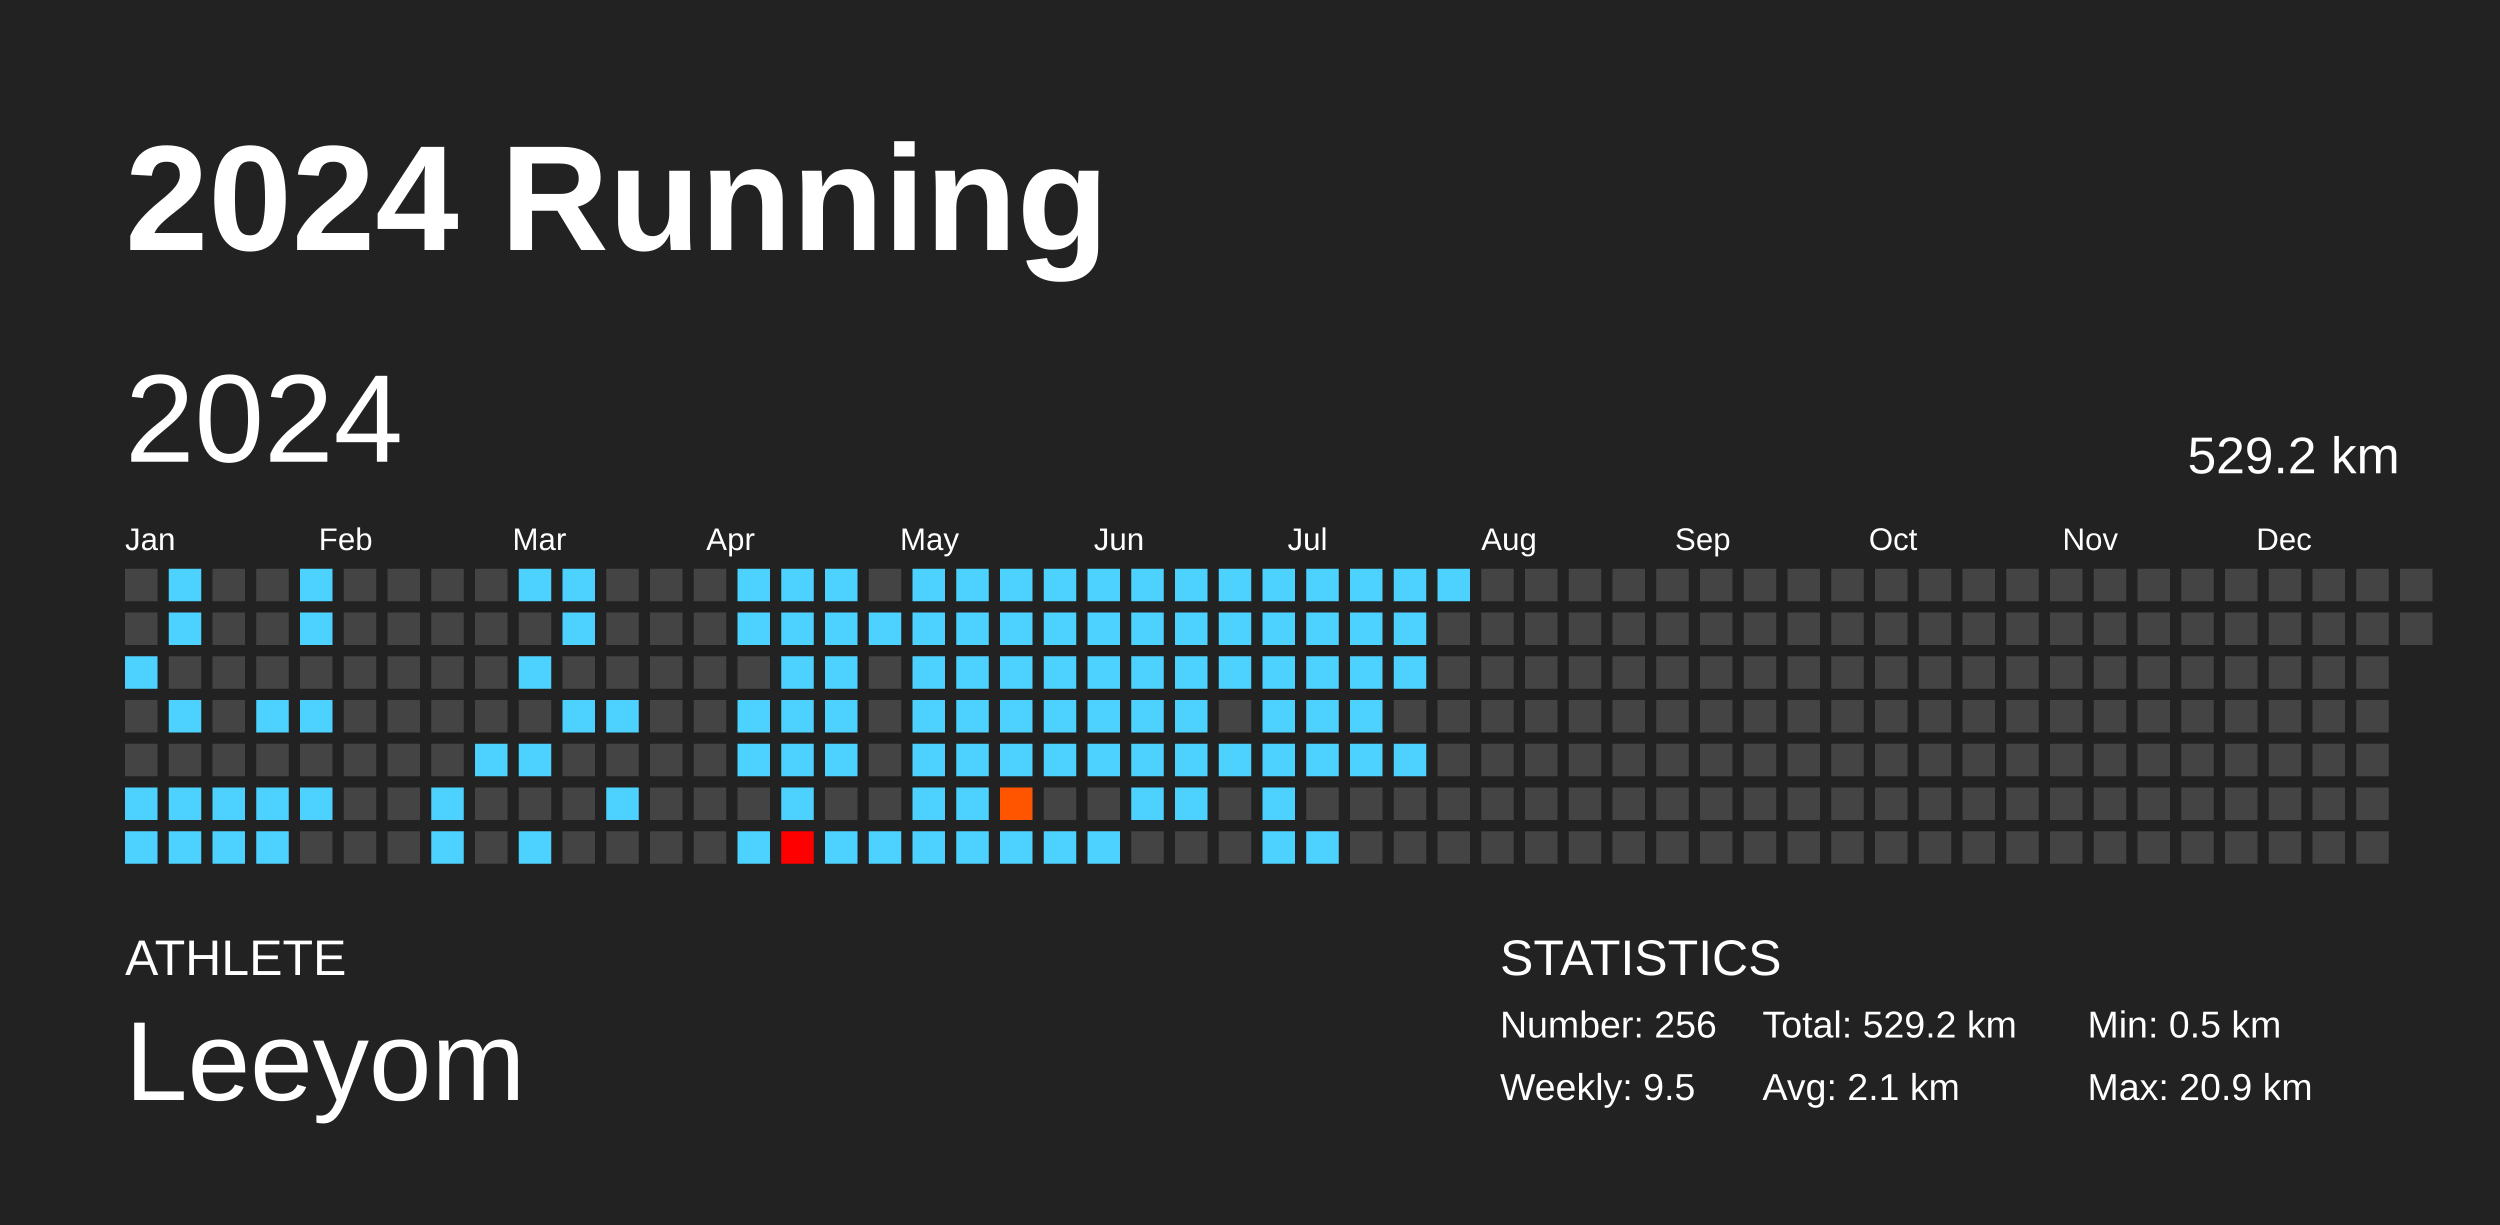
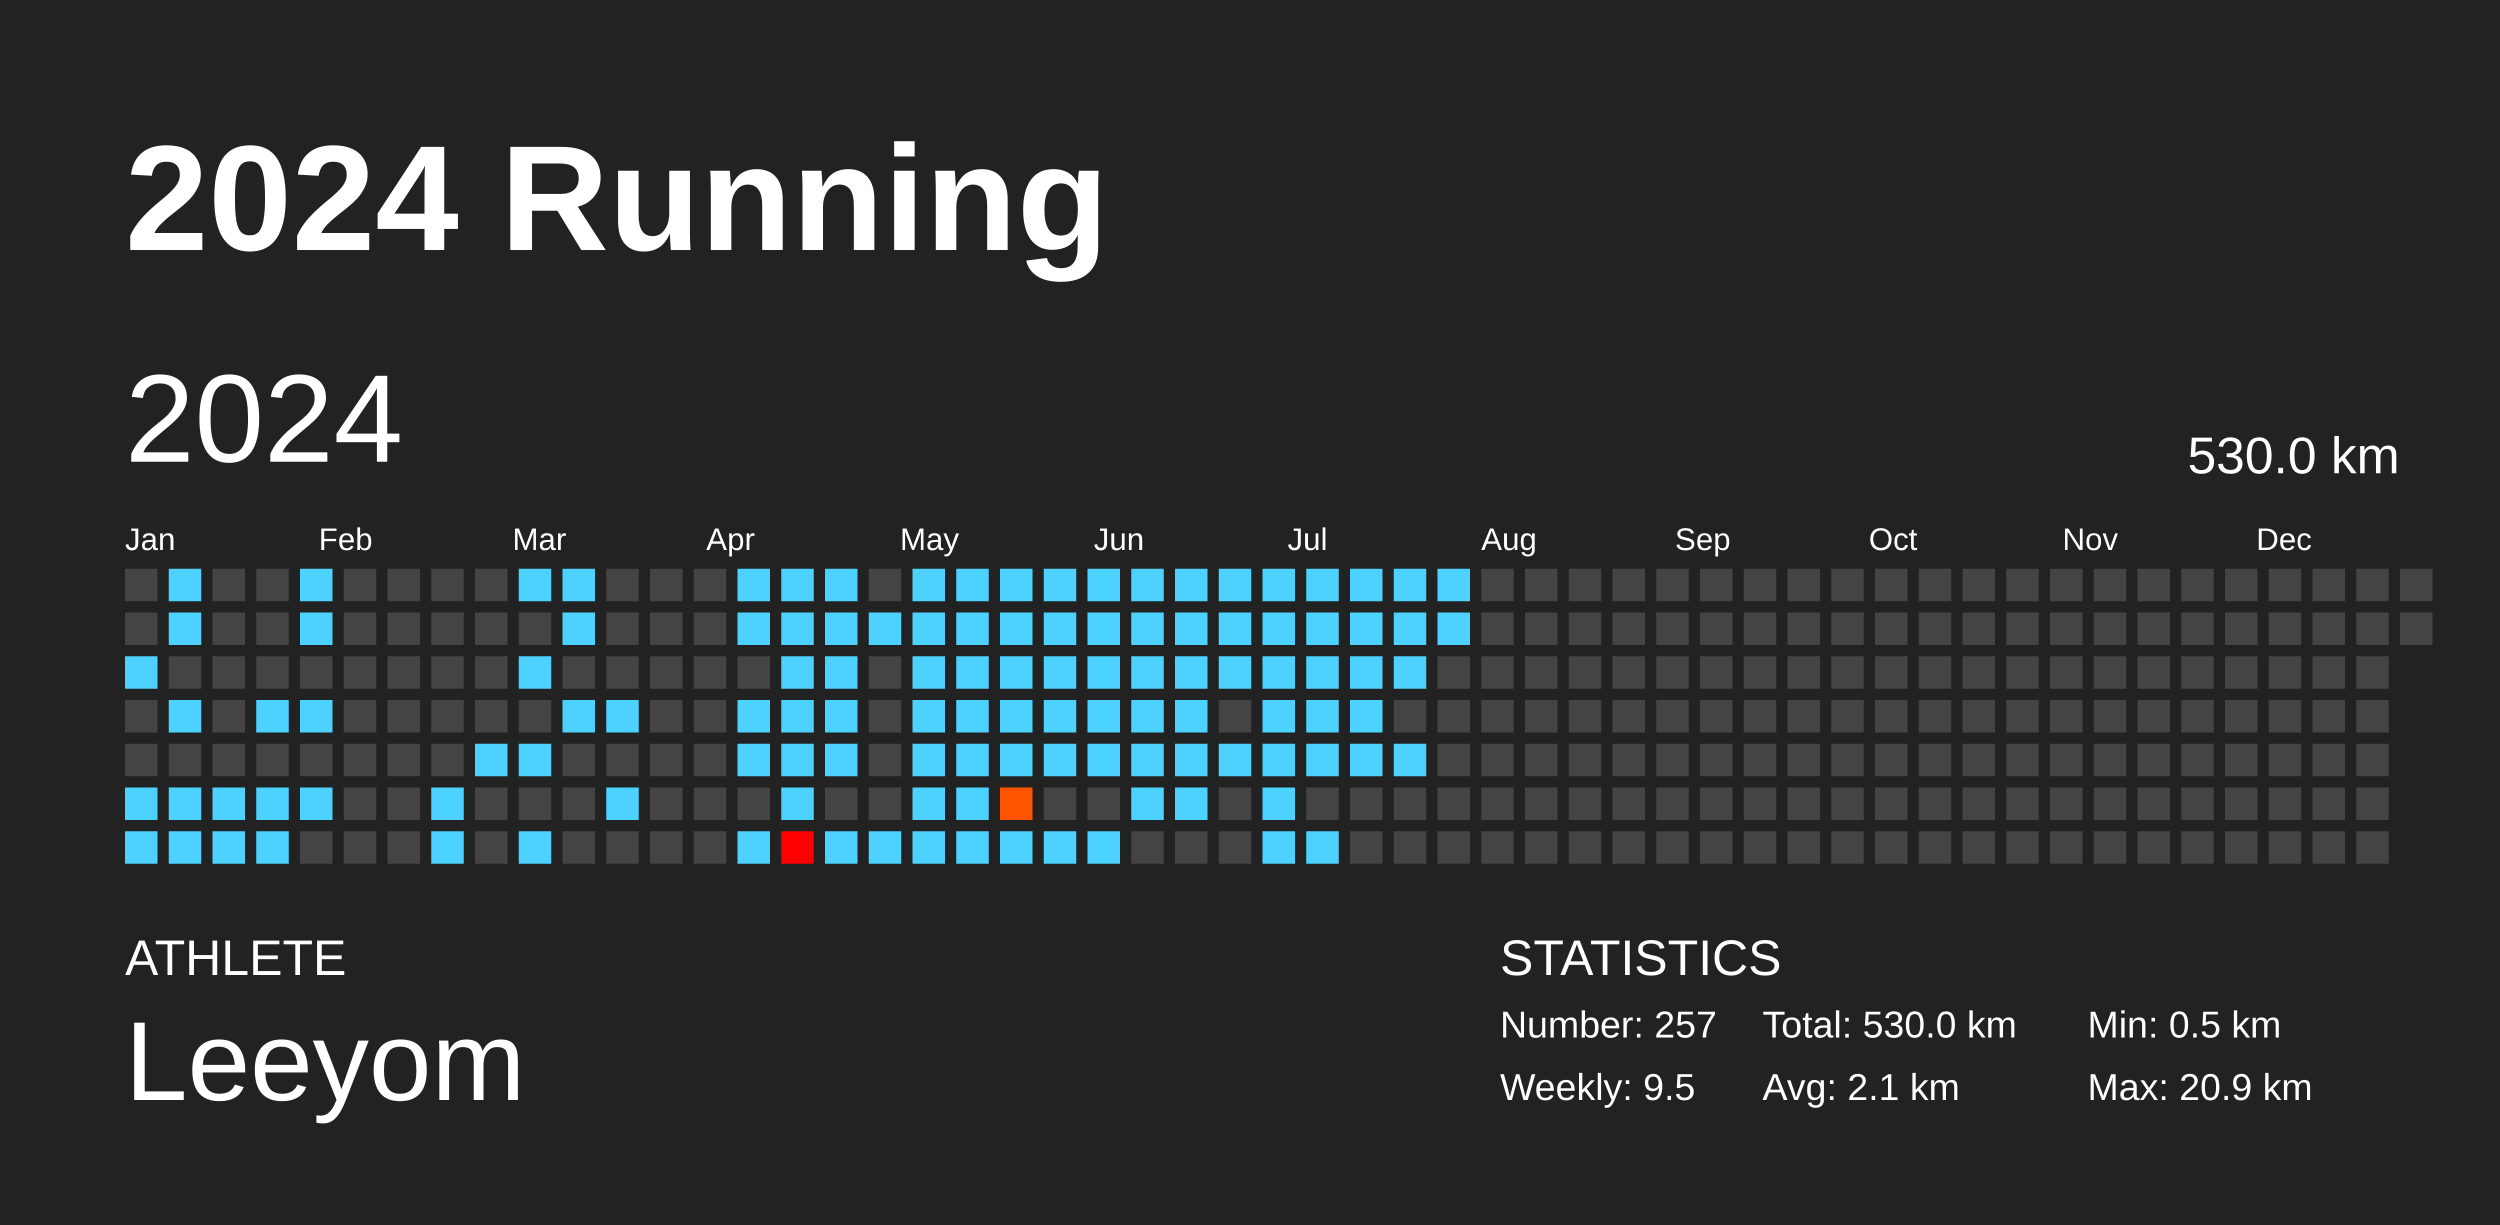
<svg xmlns="http://www.w3.org/2000/svg" baseProfile="full" height="98mm" version="1.1" viewBox="0,0,200,98" width="200mm">
  <defs />
  <rect fill="#222222" height="98" width="200" x="0" y="0" />
  <text fill="#FFFFFF" style="font-size:12px; font-family:Arial; font-weight:bold;" x="10" y="20">2024 Running</text>
  <text fill="#FFFFFF" style="font-size:4px; font-family:Arial" x="10" y="78">ATHLETE</text>
  <text fill="#FFFFFF" style="font-size:9px; font-family:Arial" x="10" y="88">Leeyom</text>
  <text fill="#FFFFFF" style="font-size:4px; font-family:Arial" x="120" y="78">STATISTICS</text>
-   <text fill="#FFFFFF" style="font-size:3px; font-family:Arial" x="120" y="83">Number: 256</text>
+   <text fill="#FFFFFF" style="font-size:3px; font-family:Arial" x="120" y="83">Number: 257</text>
  <text fill="#FFFFFF" style="font-size:3px; font-family:Arial" x="120" y="88">Weekly: 9.5</text>
-   <text fill="#FFFFFF" style="font-size:3px; font-family:Arial" x="141" y="83">Total: 529.2 km</text>
+   <text fill="#FFFFFF" style="font-size:3px; font-family:Arial" x="141" y="83">Total: 530.0 km</text>
  <text fill="#FFFFFF" style="font-size:3px; font-family:Arial" x="141" y="88">Avg: 2.1 km</text>
  <text fill="#FFFFFF" style="font-size:3px; font-family:Arial" x="167" y="83">Min: 0.5 km</text>
  <text fill="#FFFFFF" style="font-size:3px; font-family:Arial" x="167" y="88">Max: 20.9 km</text>
  <text dominant-baseline="hanging" fill="#FFFFFF" style="font-size:10.0px; font-family:Arial;" x="10" y="30">2024</text>
-   <text dominant-baseline="hanging" fill="#FFFFFF" style="font-size:4.125px; font-family:Arial;" x="175" y="35">529.2 km</text>
+   <text dominant-baseline="hanging" fill="#FFFFFF" style="font-size:4.125px; font-family:Arial;" x="175" y="35">530.0 km</text>
  <text fill="#FFFFFF" style="font-size:2.5px; font-family:Arial" x="10.0" y="44">Jan</text>
  <text fill="#FFFFFF" style="font-size:2.5px; font-family:Arial" x="25.5" y="44">Feb</text>
  <text fill="#FFFFFF" style="font-size:2.5px; font-family:Arial" x="41.0" y="44">Mar</text>
  <text fill="#FFFFFF" style="font-size:2.5px; font-family:Arial" x="56.5" y="44">Apr</text>
  <text fill="#FFFFFF" style="font-size:2.5px; font-family:Arial" x="72.0" y="44">May</text>
  <text fill="#FFFFFF" style="font-size:2.5px; font-family:Arial" x="87.5" y="44">Jun</text>
  <text fill="#FFFFFF" style="font-size:2.5px; font-family:Arial" x="103.0" y="44">Jul</text>
  <text fill="#FFFFFF" style="font-size:2.5px; font-family:Arial" x="118.5" y="44">Aug</text>
  <text fill="#FFFFFF" style="font-size:2.5px; font-family:Arial" x="134.0" y="44">Sep</text>
  <text fill="#FFFFFF" style="font-size:2.5px; font-family:Arial" x="149.5" y="44">Oct</text>
  <text fill="#FFFFFF" style="font-size:2.5px; font-family:Arial" x="165.0" y="44">Nov</text>
  <text fill="#FFFFFF" style="font-size:2.5px; font-family:Arial" x="180.5" y="44">Dec</text>
  <rect fill="#444444" height="2.6" width="2.6" x="10.0" y="45.5" />
  <rect fill="#444444" height="2.6" width="2.6" x="10.0" y="49.0" />
  <rect fill="#4dd2ff" height="2.6" width="2.6" x="10.0" y="52.5" />
  <rect fill="#444444" height="2.6" width="2.6" x="10.0" y="56.0" />
  <rect fill="#444444" height="2.6" width="2.6" x="10.0" y="59.5" />
  <rect fill="#4dd2ff" height="2.6" width="2.6" x="10.0" y="63.0" />
  <rect fill="#4dd2ff" height="2.6" width="2.6" x="10.0" y="66.5" />
  <rect fill="#4dd2ff" height="2.6" width="2.6" x="13.5" y="45.5" />
  <rect fill="#4dd2ff" height="2.6" width="2.6" x="13.5" y="49.0" />
  <rect fill="#444444" height="2.6" width="2.6" x="13.5" y="52.5" />
  <rect fill="#4dd2ff" height="2.6" width="2.6" x="13.5" y="56.0" />
  <rect fill="#444444" height="2.6" width="2.6" x="13.5" y="59.5" />
  <rect fill="#4dd2ff" height="2.6" width="2.6" x="13.5" y="63.0" />
  <rect fill="#4dd2ff" height="2.6" width="2.6" x="13.5" y="66.5" />
  <rect fill="#444444" height="2.6" width="2.6" x="17.0" y="45.5" />
  <rect fill="#444444" height="2.6" width="2.6" x="17.0" y="49.0" />
  <rect fill="#444444" height="2.6" width="2.6" x="17.0" y="52.5" />
  <rect fill="#444444" height="2.6" width="2.6" x="17.0" y="56.0" />
  <rect fill="#444444" height="2.6" width="2.6" x="17.0" y="59.5" />
  <rect fill="#4dd2ff" height="2.6" width="2.6" x="17.0" y="63.0" />
  <rect fill="#4dd2ff" height="2.6" width="2.6" x="17.0" y="66.5" />
  <rect fill="#444444" height="2.6" width="2.6" x="20.5" y="45.5" />
  <rect fill="#444444" height="2.6" width="2.6" x="20.5" y="49.0" />
  <rect fill="#444444" height="2.6" width="2.6" x="20.5" y="52.5" />
  <rect fill="#4dd2ff" height="2.6" width="2.6" x="20.5" y="56.0" />
  <rect fill="#444444" height="2.6" width="2.6" x="20.5" y="59.5" />
  <rect fill="#4dd2ff" height="2.6" width="2.6" x="20.5" y="63.0" />
  <rect fill="#4dd2ff" height="2.6" width="2.6" x="20.5" y="66.5" />
  <rect fill="#4dd2ff" height="2.6" width="2.6" x="24.0" y="45.5" />
  <rect fill="#4dd2ff" height="2.6" width="2.6" x="24.0" y="49.0" />
  <rect fill="#444444" height="2.6" width="2.6" x="24.0" y="52.5" />
  <rect fill="#4dd2ff" height="2.6" width="2.6" x="24.0" y="56.0" />
  <rect fill="#444444" height="2.6" width="2.6" x="24.0" y="59.5" />
  <rect fill="#4dd2ff" height="2.6" width="2.6" x="24.0" y="63.0" />
  <rect fill="#444444" height="2.6" width="2.6" x="24.0" y="66.5" />
  <rect fill="#444444" height="2.6" width="2.6" x="27.5" y="45.5" />
  <rect fill="#444444" height="2.6" width="2.6" x="27.5" y="49.0" />
  <rect fill="#444444" height="2.6" width="2.6" x="27.5" y="52.5" />
  <rect fill="#444444" height="2.6" width="2.6" x="27.5" y="56.0" />
  <rect fill="#444444" height="2.6" width="2.6" x="27.5" y="59.5" />
  <rect fill="#444444" height="2.6" width="2.6" x="27.5" y="63.0" />
  <rect fill="#444444" height="2.6" width="2.6" x="27.5" y="66.5" />
  <rect fill="#444444" height="2.6" width="2.6" x="31.0" y="45.5" />
  <rect fill="#444444" height="2.6" width="2.6" x="31.0" y="49.0" />
  <rect fill="#444444" height="2.6" width="2.6" x="31.0" y="52.5" />
  <rect fill="#444444" height="2.6" width="2.6" x="31.0" y="56.0" />
  <rect fill="#444444" height="2.6" width="2.6" x="31.0" y="59.5" />
  <rect fill="#444444" height="2.6" width="2.6" x="31.0" y="63.0" />
  <rect fill="#444444" height="2.6" width="2.6" x="31.0" y="66.5" />
  <rect fill="#444444" height="2.6" width="2.6" x="34.5" y="45.5" />
  <rect fill="#444444" height="2.6" width="2.6" x="34.5" y="49.0" />
  <rect fill="#444444" height="2.6" width="2.6" x="34.5" y="52.5" />
  <rect fill="#444444" height="2.6" width="2.6" x="34.5" y="56.0" />
  <rect fill="#444444" height="2.6" width="2.6" x="34.5" y="59.5" />
  <rect fill="#4dd2ff" height="2.6" width="2.6" x="34.5" y="63.0" />
  <rect fill="#4dd2ff" height="2.6" width="2.6" x="34.5" y="66.5" />
  <rect fill="#444444" height="2.6" width="2.6" x="38.0" y="45.5" />
  <rect fill="#444444" height="2.6" width="2.6" x="38.0" y="49.0" />
  <rect fill="#444444" height="2.6" width="2.6" x="38.0" y="52.5" />
  <rect fill="#444444" height="2.6" width="2.6" x="38.0" y="56.0" />
  <rect fill="#4dd2ff" height="2.6" width="2.6" x="38.0" y="59.5" />
  <rect fill="#444444" height="2.6" width="2.6" x="38.0" y="63.0" />
  <rect fill="#444444" height="2.6" width="2.6" x="38.0" y="66.5" />
  <rect fill="#4dd2ff" height="2.6" width="2.6" x="41.5" y="45.5" />
  <rect fill="#444444" height="2.6" width="2.6" x="41.5" y="49.0" />
  <rect fill="#4dd2ff" height="2.6" width="2.6" x="41.5" y="52.5" />
  <rect fill="#444444" height="2.6" width="2.6" x="41.5" y="56.0" />
  <rect fill="#4dd2ff" height="2.6" width="2.6" x="41.5" y="59.5" />
  <rect fill="#444444" height="2.6" width="2.6" x="41.5" y="63.0" />
  <rect fill="#4dd2ff" height="2.6" width="2.6" x="41.5" y="66.5" />
  <rect fill="#4dd2ff" height="2.6" width="2.6" x="45.0" y="45.5" />
  <rect fill="#4dd2ff" height="2.6" width="2.6" x="45.0" y="49.0" />
  <rect fill="#444444" height="2.6" width="2.6" x="45.0" y="52.5" />
  <rect fill="#4dd2ff" height="2.6" width="2.6" x="45.0" y="56.0" />
  <rect fill="#444444" height="2.6" width="2.6" x="45.0" y="59.5" />
  <rect fill="#444444" height="2.6" width="2.6" x="45.0" y="63.0" />
  <rect fill="#444444" height="2.6" width="2.6" x="45.0" y="66.5" />
  <rect fill="#444444" height="2.6" width="2.6" x="48.5" y="45.5" />
  <rect fill="#444444" height="2.6" width="2.6" x="48.5" y="49.0" />
  <rect fill="#444444" height="2.6" width="2.6" x="48.5" y="52.5" />
  <rect fill="#4dd2ff" height="2.6" width="2.6" x="48.5" y="56.0" />
  <rect fill="#444444" height="2.6" width="2.6" x="48.5" y="59.5" />
  <rect fill="#4dd2ff" height="2.6" width="2.6" x="48.5" y="63.0" />
  <rect fill="#444444" height="2.6" width="2.6" x="48.5" y="66.5" />
  <rect fill="#444444" height="2.6" width="2.6" x="52.0" y="45.5" />
  <rect fill="#444444" height="2.6" width="2.6" x="52.0" y="49.0" />
  <rect fill="#444444" height="2.6" width="2.6" x="52.0" y="52.5" />
  <rect fill="#444444" height="2.6" width="2.6" x="52.0" y="56.0" />
  <rect fill="#444444" height="2.6" width="2.6" x="52.0" y="59.5" />
  <rect fill="#444444" height="2.6" width="2.6" x="52.0" y="63.0" />
  <rect fill="#444444" height="2.6" width="2.6" x="52.0" y="66.5" />
  <rect fill="#444444" height="2.6" width="2.6" x="55.5" y="45.5" />
  <rect fill="#444444" height="2.6" width="2.6" x="55.5" y="49.0" />
  <rect fill="#444444" height="2.6" width="2.6" x="55.5" y="52.5" />
  <rect fill="#444444" height="2.6" width="2.6" x="55.5" y="56.0" />
  <rect fill="#444444" height="2.6" width="2.6" x="55.5" y="59.5" />
  <rect fill="#444444" height="2.6" width="2.6" x="55.5" y="63.0" />
  <rect fill="#444444" height="2.6" width="2.6" x="55.5" y="66.5" />
  <rect fill="#4dd2ff" height="2.6" width="2.6" x="59.0" y="45.5" />
  <rect fill="#4dd2ff" height="2.6" width="2.6" x="59.0" y="49.0" />
  <rect fill="#444444" height="2.6" width="2.6" x="59.0" y="52.5" />
  <rect fill="#4dd2ff" height="2.6" width="2.6" x="59.0" y="56.0" />
  <rect fill="#4dd2ff" height="2.6" width="2.6" x="59.0" y="59.5" />
  <rect fill="#444444" height="2.6" width="2.6" x="59.0" y="63.0" />
  <rect fill="#4dd2ff" height="2.6" width="2.6" x="59.0" y="66.5" />
  <rect fill="#4dd2ff" height="2.6" width="2.6" x="62.5" y="45.5" />
  <rect fill="#4dd2ff" height="2.6" width="2.6" x="62.5" y="49.0" />
  <rect fill="#4dd2ff" height="2.6" width="2.6" x="62.5" y="52.5" />
  <rect fill="#4dd2ff" height="2.6" width="2.6" x="62.5" y="56.0" />
  <rect fill="#4dd2ff" height="2.6" width="2.6" x="62.5" y="59.5" />
  <rect fill="#4dd2ff" height="2.6" width="2.6" x="62.5" y="63.0" />
  <rect fill="red" height="2.6" width="2.6" x="62.5" y="66.5" />
  <rect fill="#4dd2ff" height="2.6" width="2.6" x="66.0" y="45.5" />
  <rect fill="#4dd2ff" height="2.6" width="2.6" x="66.0" y="49.0" />
  <rect fill="#4dd2ff" height="2.6" width="2.6" x="66.0" y="52.5" />
  <rect fill="#4dd2ff" height="2.6" width="2.6" x="66.0" y="56.0" />
  <rect fill="#4dd2ff" height="2.6" width="2.6" x="66.0" y="59.5" />
  <rect fill="#444444" height="2.6" width="2.6" x="66.0" y="63.0" />
  <rect fill="#4dd2ff" height="2.6" width="2.6" x="66.0" y="66.5" />
  <rect fill="#444444" height="2.6" width="2.6" x="69.5" y="45.5" />
  <rect fill="#4dd2ff" height="2.6" width="2.6" x="69.5" y="49.0" />
  <rect fill="#444444" height="2.6" width="2.6" x="69.5" y="52.5" />
  <rect fill="#444444" height="2.6" width="2.6" x="69.5" y="56.0" />
  <rect fill="#444444" height="2.6" width="2.6" x="69.5" y="59.5" />
  <rect fill="#444444" height="2.6" width="2.6" x="69.5" y="63.0" />
  <rect fill="#4dd2ff" height="2.6" width="2.6" x="69.5" y="66.5" />
  <rect fill="#4dd2ff" height="2.6" width="2.6" x="73.0" y="45.5" />
  <rect fill="#4dd2ff" height="2.6" width="2.6" x="73.0" y="49.0" />
  <rect fill="#4dd2ff" height="2.6" width="2.6" x="73.0" y="52.5" />
  <rect fill="#4dd2ff" height="2.6" width="2.6" x="73.0" y="56.0" />
  <rect fill="#4dd2ff" height="2.6" width="2.6" x="73.0" y="59.5" />
  <rect fill="#4dd2ff" height="2.6" width="2.6" x="73.0" y="63.0" />
  <rect fill="#4dd2ff" height="2.6" width="2.6" x="73.0" y="66.5" />
  <rect fill="#4dd2ff" height="2.6" width="2.6" x="76.5" y="45.5" />
  <rect fill="#4dd2ff" height="2.6" width="2.6" x="76.5" y="49.0" />
  <rect fill="#4dd2ff" height="2.6" width="2.6" x="76.5" y="52.5" />
  <rect fill="#4dd2ff" height="2.6" width="2.6" x="76.5" y="56.0" />
  <rect fill="#4dd2ff" height="2.6" width="2.6" x="76.5" y="59.5" />
  <rect fill="#4dd2ff" height="2.6" width="2.6" x="76.5" y="63.0" />
  <rect fill="#4dd2ff" height="2.6" width="2.6" x="76.5" y="66.5" />
  <rect fill="#4dd2ff" height="2.6" width="2.6" x="80.0" y="45.5" />
  <rect fill="#4dd2ff" height="2.6" width="2.6" x="80.0" y="49.0" />
  <rect fill="#4dd2ff" height="2.6" width="2.6" x="80.0" y="52.5" />
  <rect fill="#4dd2ff" height="2.6" width="2.6" x="80.0" y="56.0" />
  <rect fill="#4dd2ff" height="2.6" width="2.6" x="80.0" y="59.5" />
  <rect fill="#ff5500" height="2.6" width="2.6" x="80.0" y="63.0" />
  <rect fill="#4dd2ff" height="2.6" width="2.6" x="80.0" y="66.5" />
  <rect fill="#4dd2ff" height="2.6" width="2.6" x="83.5" y="45.5" />
  <rect fill="#4dd2ff" height="2.6" width="2.6" x="83.5" y="49.0" />
  <rect fill="#4dd2ff" height="2.6" width="2.6" x="83.5" y="52.5" />
  <rect fill="#4dd2ff" height="2.6" width="2.6" x="83.5" y="56.0" />
  <rect fill="#4dd2ff" height="2.6" width="2.6" x="83.5" y="59.5" />
  <rect fill="#444444" height="2.6" width="2.6" x="83.5" y="63.0" />
  <rect fill="#4dd2ff" height="2.6" width="2.6" x="83.5" y="66.5" />
  <rect fill="#4dd2ff" height="2.6" width="2.6" x="87.0" y="45.5" />
  <rect fill="#4dd2ff" height="2.6" width="2.6" x="87.0" y="49.0" />
  <rect fill="#4dd2ff" height="2.6" width="2.6" x="87.0" y="52.5" />
  <rect fill="#4dd2ff" height="2.6" width="2.6" x="87.0" y="56.0" />
  <rect fill="#4dd2ff" height="2.6" width="2.6" x="87.0" y="59.5" />
  <rect fill="#444444" height="2.6" width="2.6" x="87.0" y="63.0" />
  <rect fill="#4dd2ff" height="2.6" width="2.6" x="87.0" y="66.5" />
  <rect fill="#4dd2ff" height="2.6" width="2.6" x="90.5" y="45.5" />
  <rect fill="#4dd2ff" height="2.6" width="2.6" x="90.5" y="49.0" />
  <rect fill="#4dd2ff" height="2.6" width="2.6" x="90.5" y="52.5" />
  <rect fill="#4dd2ff" height="2.6" width="2.6" x="90.5" y="56.0" />
  <rect fill="#4dd2ff" height="2.6" width="2.6" x="90.5" y="59.5" />
  <rect fill="#4dd2ff" height="2.6" width="2.6" x="90.5" y="63.0" />
  <rect fill="#444444" height="2.6" width="2.6" x="90.5" y="66.5" />
  <rect fill="#4dd2ff" height="2.6" width="2.6" x="94.0" y="45.5" />
  <rect fill="#4dd2ff" height="2.6" width="2.6" x="94.0" y="49.0" />
  <rect fill="#4dd2ff" height="2.6" width="2.6" x="94.0" y="52.5" />
  <rect fill="#4dd2ff" height="2.6" width="2.6" x="94.0" y="56.0" />
  <rect fill="#4dd2ff" height="2.6" width="2.6" x="94.0" y="59.5" />
  <rect fill="#4dd2ff" height="2.6" width="2.6" x="94.0" y="63.0" />
  <rect fill="#444444" height="2.6" width="2.6" x="94.0" y="66.5" />
  <rect fill="#4dd2ff" height="2.6" width="2.6" x="97.5" y="45.5" />
  <rect fill="#4dd2ff" height="2.6" width="2.6" x="97.5" y="49.0" />
  <rect fill="#4dd2ff" height="2.6" width="2.6" x="97.5" y="52.5" />
  <rect fill="#444444" height="2.6" width="2.6" x="97.5" y="56.0" />
  <rect fill="#4dd2ff" height="2.6" width="2.6" x="97.5" y="59.5" />
  <rect fill="#444444" height="2.6" width="2.6" x="97.5" y="63.0" />
  <rect fill="#444444" height="2.6" width="2.6" x="97.5" y="66.5" />
  <rect fill="#4dd2ff" height="2.6" width="2.6" x="101.0" y="45.5" />
  <rect fill="#4dd2ff" height="2.6" width="2.6" x="101.0" y="49.0" />
  <rect fill="#4dd2ff" height="2.6" width="2.6" x="101.0" y="52.5" />
  <rect fill="#4dd2ff" height="2.6" width="2.6" x="101.0" y="56.0" />
  <rect fill="#4dd2ff" height="2.6" width="2.6" x="101.0" y="59.5" />
  <rect fill="#4dd2ff" height="2.6" width="2.6" x="101.0" y="63.0" />
  <rect fill="#4dd2ff" height="2.6" width="2.6" x="101.0" y="66.5" />
  <rect fill="#4dd2ff" height="2.6" width="2.6" x="104.5" y="45.5" />
  <rect fill="#4dd2ff" height="2.6" width="2.6" x="104.5" y="49.0" />
  <rect fill="#4dd2ff" height="2.6" width="2.6" x="104.5" y="52.5" />
  <rect fill="#4dd2ff" height="2.6" width="2.6" x="104.5" y="56.0" />
  <rect fill="#4dd2ff" height="2.6" width="2.6" x="104.5" y="59.5" />
  <rect fill="#444444" height="2.6" width="2.6" x="104.5" y="63.0" />
  <rect fill="#4dd2ff" height="2.6" width="2.6" x="104.5" y="66.5" />
  <rect fill="#4dd2ff" height="2.6" width="2.6" x="108.0" y="45.5" />
  <rect fill="#4dd2ff" height="2.6" width="2.6" x="108.0" y="49.0" />
  <rect fill="#4dd2ff" height="2.6" width="2.6" x="108.0" y="52.5" />
  <rect fill="#4dd2ff" height="2.6" width="2.6" x="108.0" y="56.0" />
  <rect fill="#4dd2ff" height="2.6" width="2.6" x="108.0" y="59.5" />
  <rect fill="#444444" height="2.6" width="2.6" x="108.0" y="63.0" />
  <rect fill="#444444" height="2.6" width="2.6" x="108.0" y="66.5" />
  <rect fill="#4dd2ff" height="2.6" width="2.6" x="111.5" y="45.5" />
  <rect fill="#4dd2ff" height="2.6" width="2.6" x="111.5" y="49.0" />
  <rect fill="#4dd2ff" height="2.6" width="2.6" x="111.5" y="52.5" />
  <rect fill="#444444" height="2.6" width="2.6" x="111.5" y="56.0" />
  <rect fill="#4dd2ff" height="2.6" width="2.6" x="111.5" y="59.5" />
  <rect fill="#444444" height="2.6" width="2.6" x="111.5" y="63.0" />
  <rect fill="#444444" height="2.6" width="2.6" x="111.5" y="66.5" />
  <rect fill="#4dd2ff" height="2.6" width="2.6" x="115.0" y="45.5" />
-   <rect fill="#444444" height="2.6" width="2.6" x="115.0" y="49.0" />
+   <rect fill="#4dd2ff" height="2.6" width="2.6" x="115.0" y="49.0" />
  <rect fill="#444444" height="2.6" width="2.6" x="115.0" y="52.5" />
  <rect fill="#444444" height="2.6" width="2.6" x="115.0" y="56.0" />
  <rect fill="#444444" height="2.6" width="2.6" x="115.0" y="59.5" />
  <rect fill="#444444" height="2.6" width="2.6" x="115.0" y="63.0" />
  <rect fill="#444444" height="2.6" width="2.6" x="115.0" y="66.5" />
  <rect fill="#444444" height="2.6" width="2.6" x="118.5" y="45.5" />
  <rect fill="#444444" height="2.6" width="2.6" x="118.5" y="49.0" />
  <rect fill="#444444" height="2.6" width="2.6" x="118.5" y="52.5" />
  <rect fill="#444444" height="2.6" width="2.6" x="118.5" y="56.0" />
  <rect fill="#444444" height="2.6" width="2.6" x="118.5" y="59.5" />
  <rect fill="#444444" height="2.6" width="2.6" x="118.5" y="63.0" />
  <rect fill="#444444" height="2.6" width="2.6" x="118.5" y="66.5" />
  <rect fill="#444444" height="2.6" width="2.6" x="122.0" y="45.5" />
  <rect fill="#444444" height="2.6" width="2.6" x="122.0" y="49.0" />
  <rect fill="#444444" height="2.6" width="2.6" x="122.0" y="52.5" />
  <rect fill="#444444" height="2.6" width="2.6" x="122.0" y="56.0" />
  <rect fill="#444444" height="2.6" width="2.6" x="122.0" y="59.5" />
  <rect fill="#444444" height="2.6" width="2.6" x="122.0" y="63.0" />
  <rect fill="#444444" height="2.6" width="2.6" x="122.0" y="66.5" />
  <rect fill="#444444" height="2.6" width="2.6" x="125.5" y="45.5" />
  <rect fill="#444444" height="2.6" width="2.6" x="125.5" y="49.0" />
  <rect fill="#444444" height="2.6" width="2.6" x="125.5" y="52.5" />
  <rect fill="#444444" height="2.6" width="2.6" x="125.5" y="56.0" />
  <rect fill="#444444" height="2.6" width="2.6" x="125.5" y="59.5" />
  <rect fill="#444444" height="2.6" width="2.6" x="125.5" y="63.0" />
  <rect fill="#444444" height="2.6" width="2.6" x="125.5" y="66.5" />
  <rect fill="#444444" height="2.6" width="2.6" x="129.0" y="45.5" />
  <rect fill="#444444" height="2.6" width="2.6" x="129.0" y="49.0" />
  <rect fill="#444444" height="2.6" width="2.6" x="129.0" y="52.5" />
  <rect fill="#444444" height="2.6" width="2.6" x="129.0" y="56.0" />
  <rect fill="#444444" height="2.6" width="2.6" x="129.0" y="59.5" />
  <rect fill="#444444" height="2.6" width="2.6" x="129.0" y="63.0" />
  <rect fill="#444444" height="2.6" width="2.6" x="129.0" y="66.5" />
  <rect fill="#444444" height="2.6" width="2.6" x="132.5" y="45.5" />
  <rect fill="#444444" height="2.6" width="2.6" x="132.5" y="49.0" />
  <rect fill="#444444" height="2.6" width="2.6" x="132.5" y="52.5" />
  <rect fill="#444444" height="2.6" width="2.6" x="132.5" y="56.0" />
  <rect fill="#444444" height="2.6" width="2.6" x="132.5" y="59.5" />
  <rect fill="#444444" height="2.6" width="2.6" x="132.5" y="63.0" />
  <rect fill="#444444" height="2.6" width="2.6" x="132.5" y="66.5" />
  <rect fill="#444444" height="2.6" width="2.6" x="136.0" y="45.5" />
  <rect fill="#444444" height="2.6" width="2.6" x="136.0" y="49.0" />
  <rect fill="#444444" height="2.6" width="2.6" x="136.0" y="52.5" />
  <rect fill="#444444" height="2.6" width="2.6" x="136.0" y="56.0" />
  <rect fill="#444444" height="2.6" width="2.6" x="136.0" y="59.5" />
  <rect fill="#444444" height="2.6" width="2.6" x="136.0" y="63.0" />
  <rect fill="#444444" height="2.6" width="2.6" x="136.0" y="66.5" />
  <rect fill="#444444" height="2.6" width="2.6" x="139.5" y="45.5" />
  <rect fill="#444444" height="2.6" width="2.6" x="139.5" y="49.0" />
  <rect fill="#444444" height="2.6" width="2.6" x="139.5" y="52.5" />
  <rect fill="#444444" height="2.6" width="2.6" x="139.5" y="56.0" />
  <rect fill="#444444" height="2.6" width="2.6" x="139.5" y="59.5" />
  <rect fill="#444444" height="2.6" width="2.6" x="139.5" y="63.0" />
  <rect fill="#444444" height="2.6" width="2.6" x="139.5" y="66.5" />
  <rect fill="#444444" height="2.6" width="2.6" x="143.0" y="45.5" />
  <rect fill="#444444" height="2.6" width="2.6" x="143.0" y="49.0" />
  <rect fill="#444444" height="2.6" width="2.6" x="143.0" y="52.5" />
  <rect fill="#444444" height="2.6" width="2.6" x="143.0" y="56.0" />
  <rect fill="#444444" height="2.6" width="2.6" x="143.0" y="59.5" />
  <rect fill="#444444" height="2.6" width="2.6" x="143.0" y="63.0" />
  <rect fill="#444444" height="2.6" width="2.6" x="143.0" y="66.5" />
  <rect fill="#444444" height="2.6" width="2.6" x="146.5" y="45.5" />
  <rect fill="#444444" height="2.6" width="2.6" x="146.5" y="49.0" />
  <rect fill="#444444" height="2.6" width="2.6" x="146.5" y="52.5" />
  <rect fill="#444444" height="2.6" width="2.6" x="146.5" y="56.0" />
  <rect fill="#444444" height="2.6" width="2.6" x="146.5" y="59.5" />
  <rect fill="#444444" height="2.6" width="2.6" x="146.5" y="63.0" />
  <rect fill="#444444" height="2.6" width="2.6" x="146.5" y="66.5" />
  <rect fill="#444444" height="2.6" width="2.6" x="150.0" y="45.5" />
  <rect fill="#444444" height="2.6" width="2.6" x="150.0" y="49.0" />
  <rect fill="#444444" height="2.6" width="2.6" x="150.0" y="52.5" />
  <rect fill="#444444" height="2.6" width="2.6" x="150.0" y="56.0" />
  <rect fill="#444444" height="2.6" width="2.6" x="150.0" y="59.5" />
  <rect fill="#444444" height="2.6" width="2.6" x="150.0" y="63.0" />
  <rect fill="#444444" height="2.6" width="2.6" x="150.0" y="66.5" />
  <rect fill="#444444" height="2.6" width="2.6" x="153.5" y="45.5" />
  <rect fill="#444444" height="2.6" width="2.6" x="153.5" y="49.0" />
  <rect fill="#444444" height="2.6" width="2.6" x="153.5" y="52.5" />
  <rect fill="#444444" height="2.6" width="2.6" x="153.5" y="56.0" />
  <rect fill="#444444" height="2.6" width="2.6" x="153.5" y="59.5" />
  <rect fill="#444444" height="2.6" width="2.6" x="153.5" y="63.0" />
  <rect fill="#444444" height="2.6" width="2.6" x="153.5" y="66.5" />
  <rect fill="#444444" height="2.6" width="2.6" x="157.0" y="45.5" />
  <rect fill="#444444" height="2.6" width="2.6" x="157.0" y="49.0" />
  <rect fill="#444444" height="2.6" width="2.6" x="157.0" y="52.5" />
  <rect fill="#444444" height="2.6" width="2.6" x="157.0" y="56.0" />
  <rect fill="#444444" height="2.6" width="2.6" x="157.0" y="59.5" />
  <rect fill="#444444" height="2.6" width="2.6" x="157.0" y="63.0" />
  <rect fill="#444444" height="2.6" width="2.6" x="157.0" y="66.5" />
  <rect fill="#444444" height="2.6" width="2.6" x="160.5" y="45.5" />
  <rect fill="#444444" height="2.6" width="2.6" x="160.5" y="49.0" />
  <rect fill="#444444" height="2.6" width="2.6" x="160.5" y="52.5" />
  <rect fill="#444444" height="2.6" width="2.6" x="160.5" y="56.0" />
  <rect fill="#444444" height="2.6" width="2.6" x="160.5" y="59.5" />
  <rect fill="#444444" height="2.6" width="2.6" x="160.5" y="63.0" />
  <rect fill="#444444" height="2.6" width="2.6" x="160.5" y="66.5" />
  <rect fill="#444444" height="2.6" width="2.6" x="164.0" y="45.5" />
  <rect fill="#444444" height="2.6" width="2.6" x="164.0" y="49.0" />
  <rect fill="#444444" height="2.6" width="2.6" x="164.0" y="52.5" />
  <rect fill="#444444" height="2.6" width="2.6" x="164.0" y="56.0" />
  <rect fill="#444444" height="2.6" width="2.6" x="164.0" y="59.5" />
  <rect fill="#444444" height="2.6" width="2.6" x="164.0" y="63.0" />
  <rect fill="#444444" height="2.6" width="2.6" x="164.0" y="66.5" />
  <rect fill="#444444" height="2.6" width="2.6" x="167.5" y="45.5" />
  <rect fill="#444444" height="2.6" width="2.6" x="167.5" y="49.0" />
  <rect fill="#444444" height="2.6" width="2.6" x="167.5" y="52.5" />
  <rect fill="#444444" height="2.6" width="2.6" x="167.5" y="56.0" />
  <rect fill="#444444" height="2.6" width="2.6" x="167.5" y="59.5" />
  <rect fill="#444444" height="2.6" width="2.6" x="167.5" y="63.0" />
  <rect fill="#444444" height="2.6" width="2.6" x="167.5" y="66.5" />
  <rect fill="#444444" height="2.6" width="2.6" x="171.0" y="45.5" />
  <rect fill="#444444" height="2.6" width="2.6" x="171.0" y="49.0" />
  <rect fill="#444444" height="2.6" width="2.6" x="171.0" y="52.5" />
  <rect fill="#444444" height="2.6" width="2.6" x="171.0" y="56.0" />
  <rect fill="#444444" height="2.6" width="2.6" x="171.0" y="59.5" />
  <rect fill="#444444" height="2.6" width="2.6" x="171.0" y="63.0" />
  <rect fill="#444444" height="2.6" width="2.6" x="171.0" y="66.5" />
  <rect fill="#444444" height="2.6" width="2.6" x="174.5" y="45.5" />
  <rect fill="#444444" height="2.6" width="2.6" x="174.5" y="49.0" />
  <rect fill="#444444" height="2.6" width="2.6" x="174.5" y="52.5" />
  <rect fill="#444444" height="2.6" width="2.6" x="174.5" y="56.0" />
  <rect fill="#444444" height="2.6" width="2.6" x="174.5" y="59.5" />
  <rect fill="#444444" height="2.6" width="2.6" x="174.5" y="63.0" />
  <rect fill="#444444" height="2.6" width="2.6" x="174.5" y="66.5" />
  <rect fill="#444444" height="2.6" width="2.6" x="178.0" y="45.5" />
  <rect fill="#444444" height="2.6" width="2.6" x="178.0" y="49.0" />
  <rect fill="#444444" height="2.6" width="2.6" x="178.0" y="52.5" />
  <rect fill="#444444" height="2.6" width="2.6" x="178.0" y="56.0" />
  <rect fill="#444444" height="2.6" width="2.6" x="178.0" y="59.5" />
  <rect fill="#444444" height="2.6" width="2.6" x="178.0" y="63.0" />
  <rect fill="#444444" height="2.6" width="2.6" x="178.0" y="66.5" />
  <rect fill="#444444" height="2.6" width="2.6" x="181.5" y="45.5" />
  <rect fill="#444444" height="2.6" width="2.6" x="181.5" y="49.0" />
  <rect fill="#444444" height="2.6" width="2.6" x="181.5" y="52.5" />
  <rect fill="#444444" height="2.6" width="2.6" x="181.5" y="56.0" />
  <rect fill="#444444" height="2.6" width="2.6" x="181.5" y="59.5" />
  <rect fill="#444444" height="2.6" width="2.6" x="181.5" y="63.0" />
  <rect fill="#444444" height="2.6" width="2.6" x="181.5" y="66.5" />
  <rect fill="#444444" height="2.6" width="2.6" x="185.0" y="45.5" />
  <rect fill="#444444" height="2.6" width="2.6" x="185.0" y="49.0" />
  <rect fill="#444444" height="2.6" width="2.6" x="185.0" y="52.5" />
  <rect fill="#444444" height="2.6" width="2.6" x="185.0" y="56.0" />
  <rect fill="#444444" height="2.6" width="2.6" x="185.0" y="59.5" />
  <rect fill="#444444" height="2.6" width="2.6" x="185.0" y="63.0" />
  <rect fill="#444444" height="2.6" width="2.6" x="185.0" y="66.5" />
  <rect fill="#444444" height="2.6" width="2.6" x="188.5" y="45.5" />
  <rect fill="#444444" height="2.6" width="2.6" x="188.5" y="49.0" />
  <rect fill="#444444" height="2.6" width="2.6" x="188.5" y="52.5" />
  <rect fill="#444444" height="2.6" width="2.6" x="188.5" y="56.0" />
  <rect fill="#444444" height="2.6" width="2.6" x="188.5" y="59.5" />
  <rect fill="#444444" height="2.6" width="2.6" x="188.5" y="63.0" />
  <rect fill="#444444" height="2.6" width="2.6" x="188.5" y="66.5" />
  <rect fill="#444444" height="2.6" width="2.6" x="192.0" y="45.5" />
  <rect fill="#444444" height="2.6" width="2.6" x="192.0" y="49.0" />
</svg>
